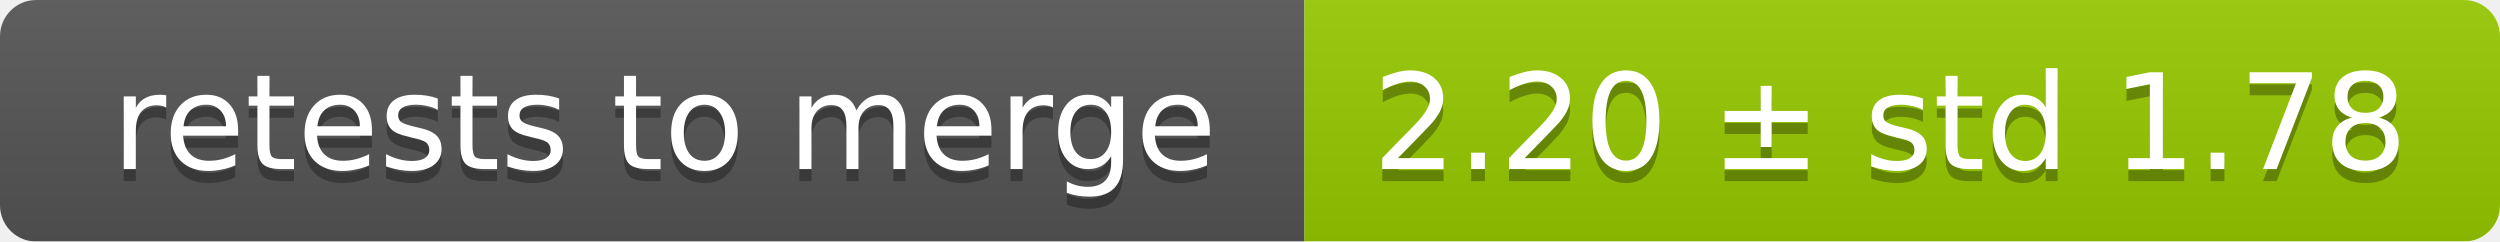
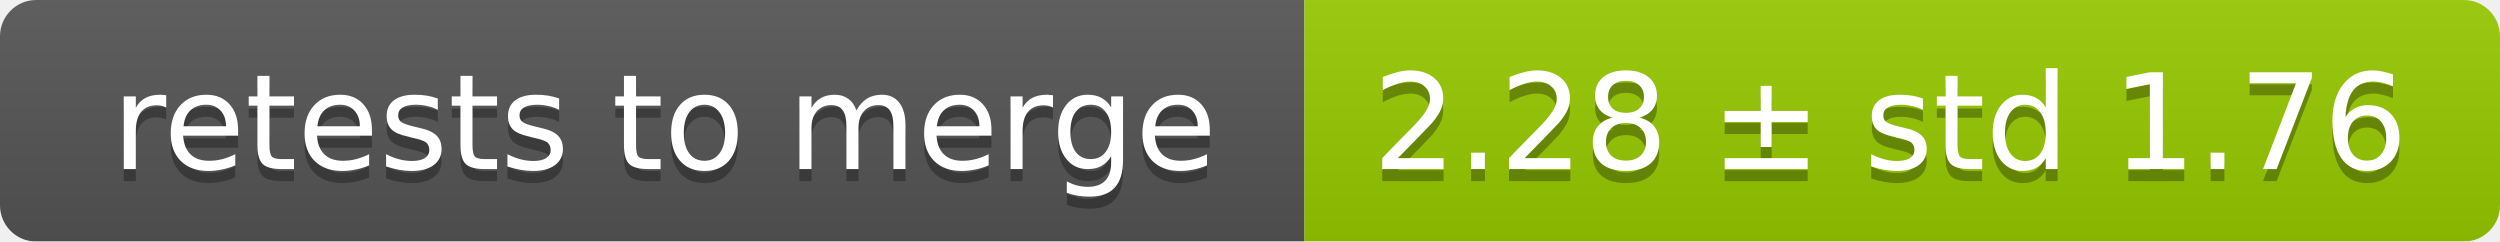
<svg xmlns="http://www.w3.org/2000/svg" width="207" height="20">
  <linearGradient id="smooth" x2="0" y2="100%">
    <stop offset="0" stop-color="#bbb" stop-opacity=".1" />
    <stop offset="1" stop-opacity=".1" />
  </linearGradient>
  <mask id="round">
    <rect width="207" height="20" rx="3" fill="#fff" />
  </mask>
  <g mask="url(#round)">
    <rect width="108" height="20" fill="#555" />
    <rect x="108" width="99" height="20" fill="#97ca00" />
    <rect width="207" height="20" fill="url(#smooth)" />
  </g>
  <g fill="#fff" text-anchor="middle" font-family="DejaVu Sans,Verdana,Geneva,sans-serif" font-size="11">
    <text x="55" y="15" fill="#010101" fill-opacity=".3">retests to merge</text>
    <text x="55" y="14">retests to merge</text>
-     <text x="156.5" y="15" fill="#010101" fill-opacity=".3">2.20 ± std 1.78</text>
-     <text x="156.5" y="14">2.20 ± std 1.78</text>
+     <text x="156.5" y="15" fill="#010101" fill-opacity=".3">2.28 ± std 1.76</text>
+     <text x="156.5" y="14">2.28 ± std 1.76</text>
  </g>
</svg>
